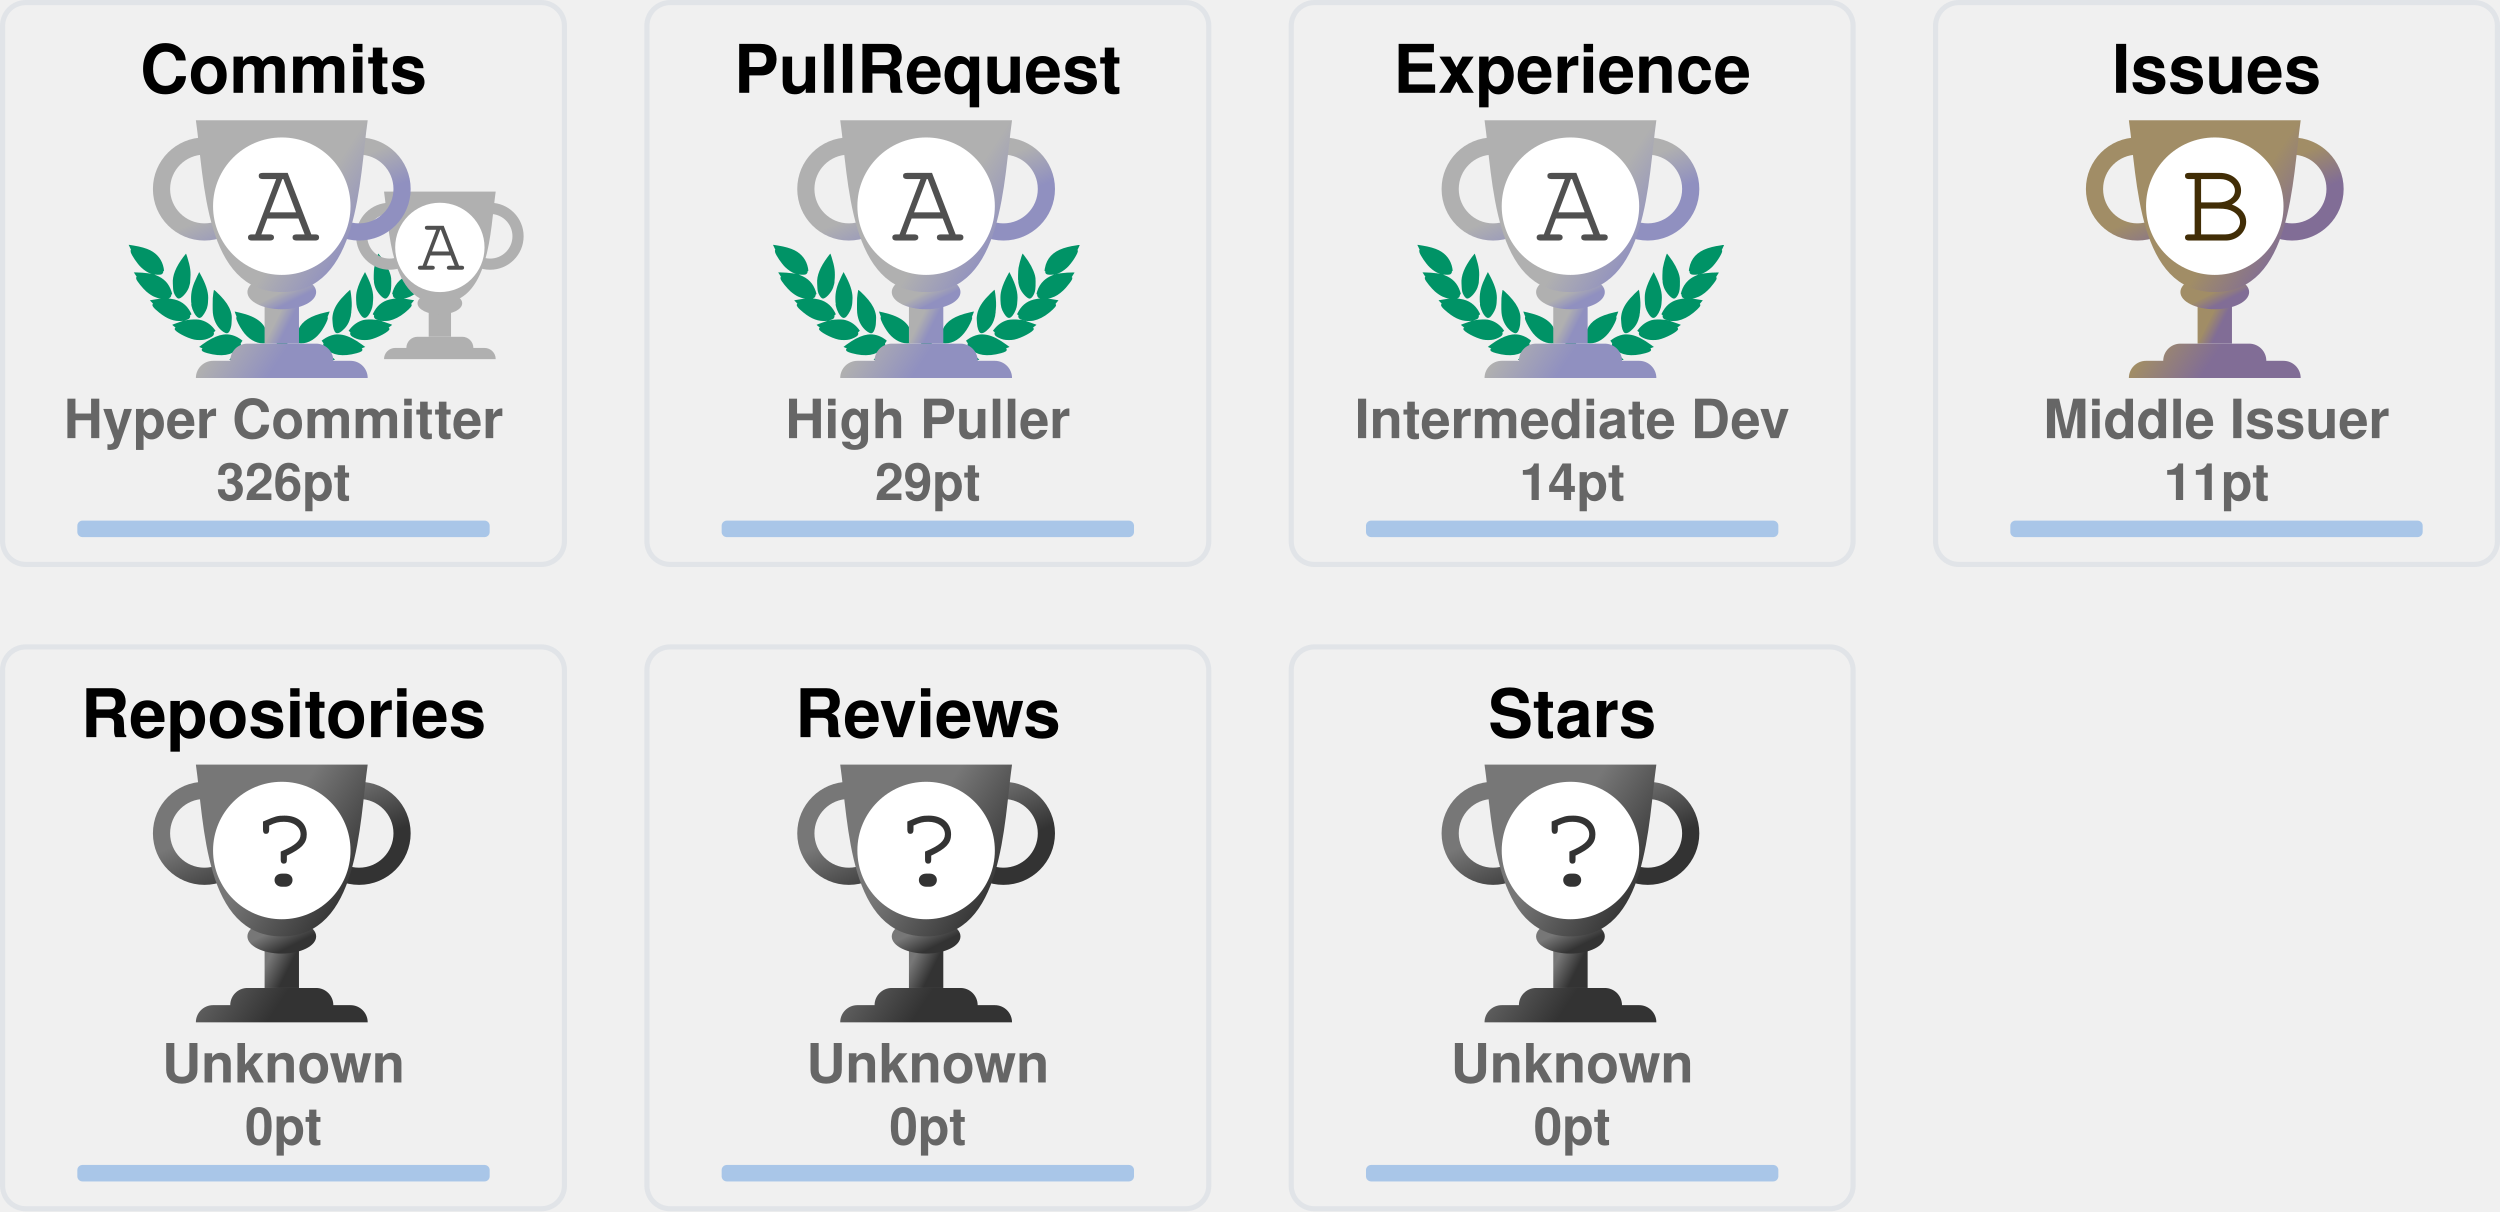
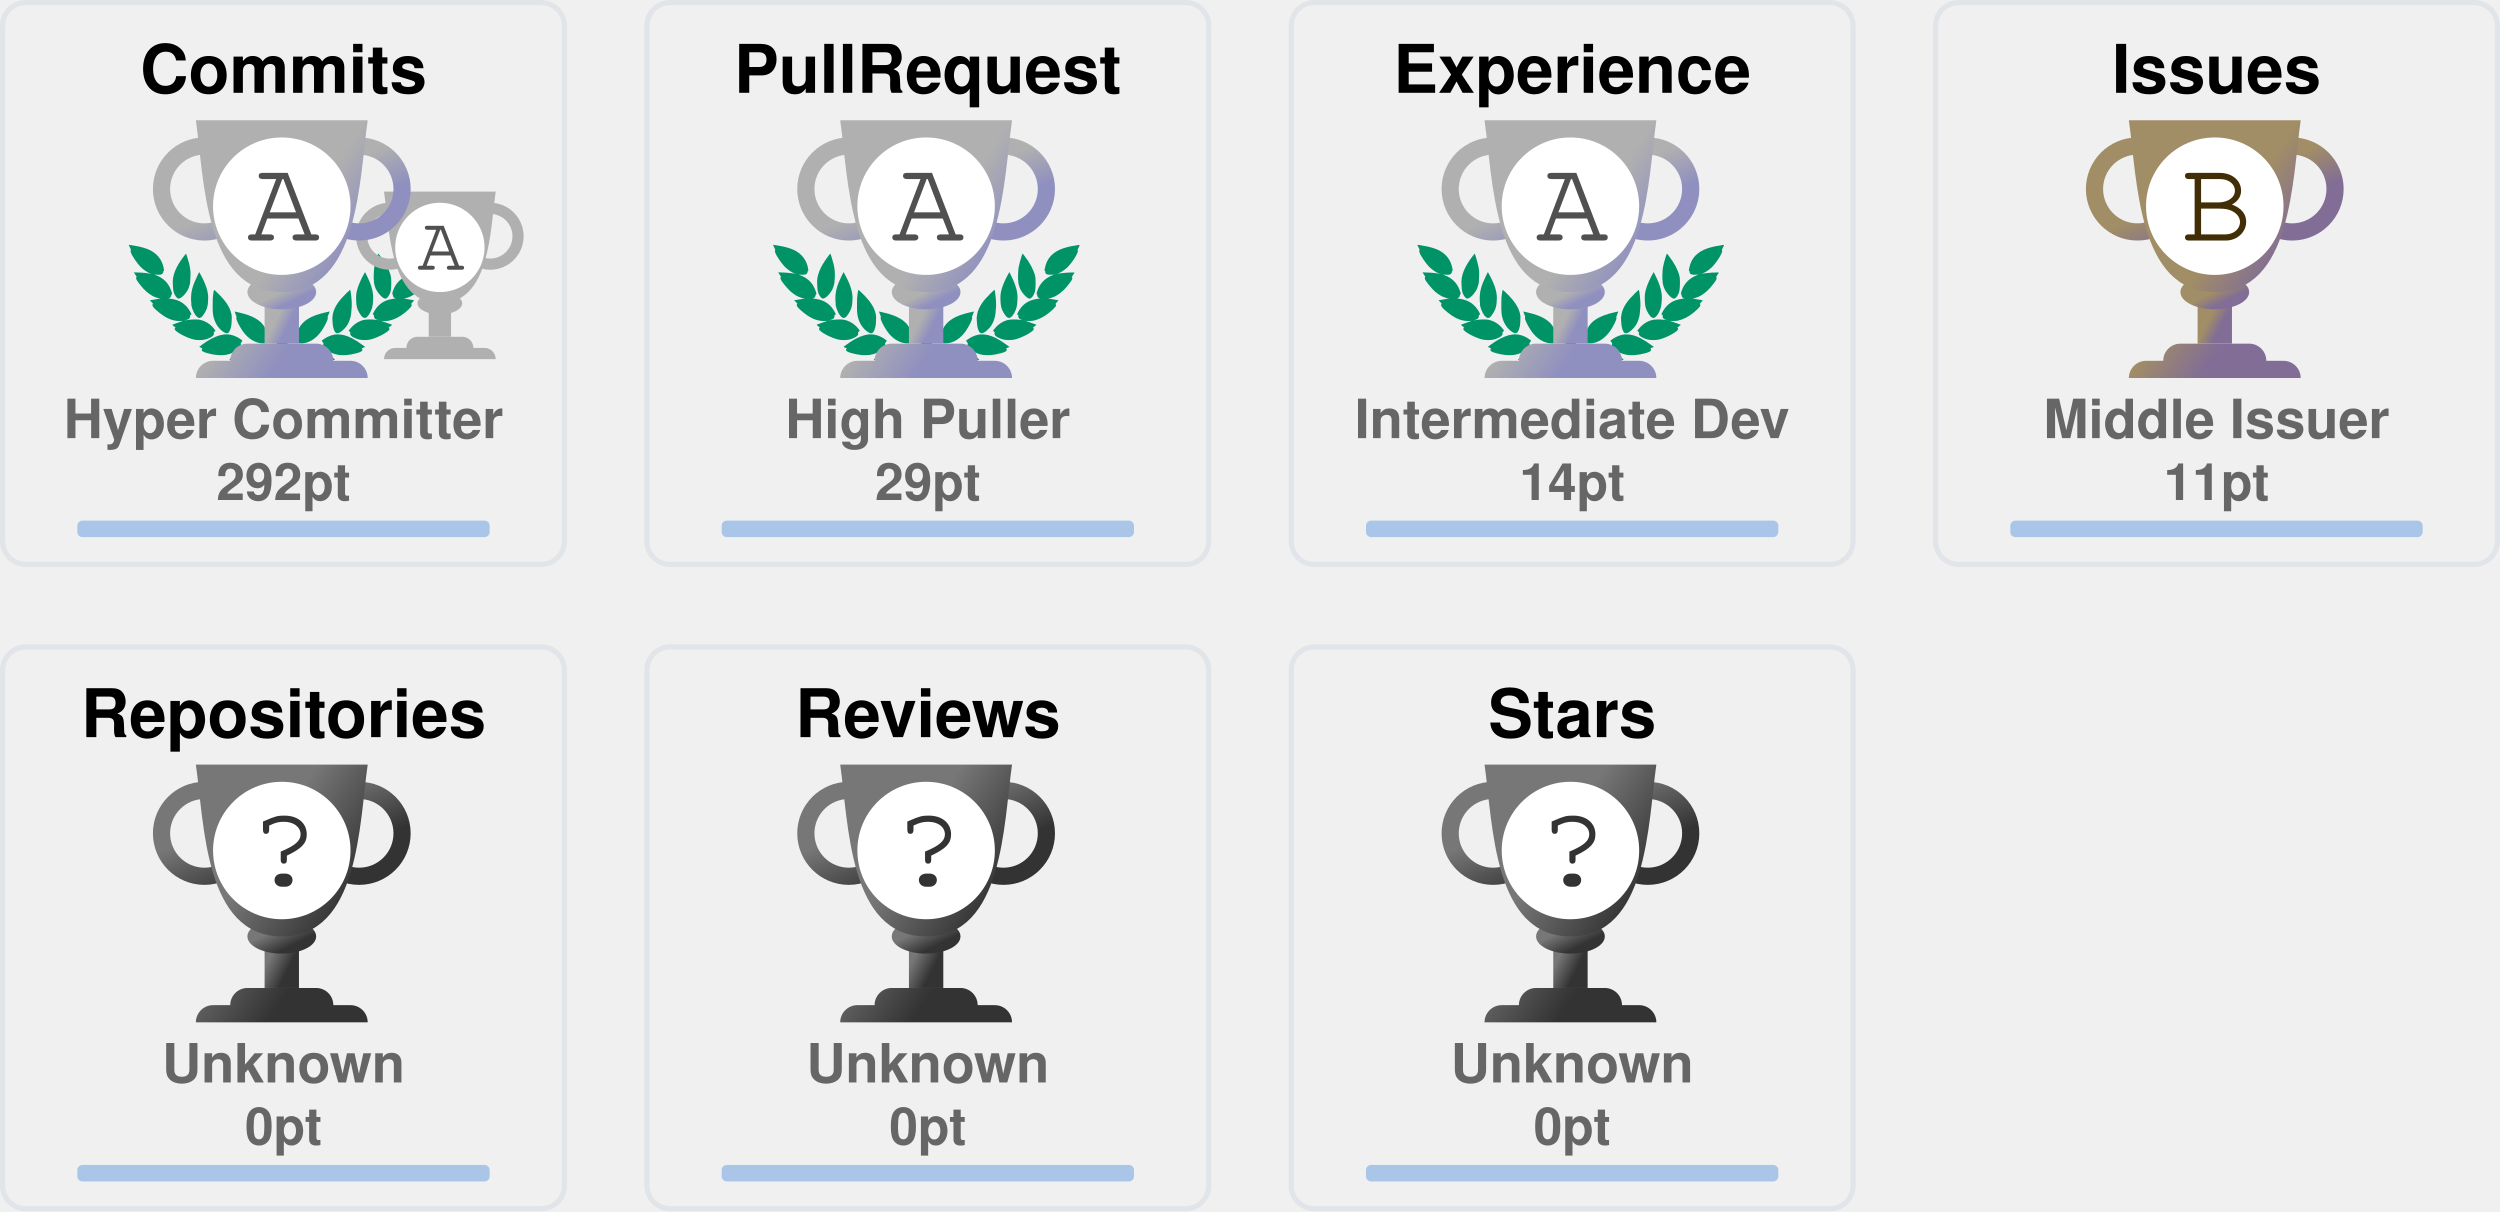
<svg xmlns="http://www.w3.org/2000/svg" width="485" height="235" viewBox="0 0 485 235" fill="none">
  <svg x="0" y="0" width="110" height="110" viewBox="0 0 110 110" fill="none">
    <rect x="0.5" y="0.5" rx="4.5" width="109" height="109" stroke="#e1e4e8" fill="#FFF" stroke-opacity="1" fill-opacity="0" />
    <svg width="90pt" height="90pt" viewBox="0 0 100 100" preserveAspectRatio="xMidYMid meet">
      <g transform="translate(20,60) scale(0.004,-0.004)" fill="#009366" stroke="none">
        <path d="M200 5103 c0 -2 18 -40 41 -84 47 -95 62 -132 50 -125 -15 10 -18 -39 -6 -87 31 -121 265 -468 412 -608 124 -119 281 -222 383 -251 36 -10 49 -16 30 -13 -19 3 -78 12 -130 20 -117 17 -353 35 -477 35 l-93 0 53 -82 c72 -112 72 -112 59 -104 -18 11 -26 -41 -13 -84 25 -84 261 -376 404 -502 95 -83 222 -168 304 -205 98 -43 194 -73 242 -74 l46 -1 -45 -8 c-25 -5 -124 -21 -220 -36 -96 -15 -177 -29 -180 -31 -2 -2 0 -7 5 -11 27 -19 138 -144 123 -139 -18 6 -28 -10 -28 -47 0 -38 53 -108 141 -187 349 -313 631 -450 939 -453 63 0 131 2 150 7 19 4 -35 -17 -120 -46 -236 -82 -310 -110 -310 -117 0 -3 29 -28 65 -54 55 -40 102 -84 67 -62 -13 8 -32 -24 -32 -54 0 -99 486 -361 790 -426 125 -27 327 -25 444 4 113 28 261 98 309 145 39 40 56 92 38 124 -8 17 -4 24 29 49 22 16 40 32 40 36 0 4 -26 40 -58 80 -162 203 -368 328 -608 369 -89 15 -368 6 -474 -15 -131 -26 -147 -26 -59 -3 51 13 102 34 122 50 38 29 61 84 51 123 -5 18 1 26 25 39 17 8 31 19 31 23 0 4 -16 38 -35 75 -163 317 -424 501 -781 548 -113 15 -127 19 -91 30 51 14 84 58 89 118 1 20 9 33 20 37 23 7 23 6 -12 114 -108 329 -305 534 -640 662 -41 15 -59 25 -40 21 19 -5 82 -8 140 -8 81 0 113 4 142 18 39 20 73 76 65 107 -3 12 2 20 14 23 23 6 23 21 4 124 -61 320 -249 568 -544 718 -157 79 -394 147 -666 190 -88 13 -170 26 -182 29 -13 2 -23 2 -23 -1z" />
        <path d="M12550 5099 c-232 -36 -334 -55 -445 -84 -484 -122 -761 -346 -880 -712 -26 -79 -57 -242 -48 -255 2 -5 14 -8 26 -9 12 0 16 -3 10 -6 -17 -6 -16 -38 2 -72 25 -49 75 -66 200 -66 61 0 124 4 140 8 17 5 -13 -9 -66 -31 -136 -55 -250 -126 -341 -211 -128 -120 -217 -263 -272 -439 -32 -101 -32 -110 -3 -122 12 -5 17 -9 11 -9 -8 -1 -9 -12 -5 -34 15 -66 41 -95 94 -107 31 -7 31 -7 7 -12 -14 -3 -72 -13 -130 -22 -322 -51 -553 -206 -714 -479 -25 -42 -52 -92 -60 -111 -14 -33 -14 -33 23 -54 20 -12 31 -22 26 -22 -15 0 -17 -39 -4 -78 14 -42 76 -88 130 -97 22 -4 39 -9 36 -11 -2 -2 -55 3 -118 12 -154 22 -395 15 -494 -13 -216 -62 -391 -184 -545 -380 l-41 -52 40 -32 c34 -27 39 -35 30 -51 -17 -33 -1 -85 38 -125 48 -47 196 -117 309 -145 117 -29 319 -31 444 -4 300 64 790 328 790 425 0 29 -18 63 -31 56 -5 -4 -9 -4 -9 -2 0 3 34 29 75 59 41 29 75 56 75 59 0 3 -21 13 -47 22 -349 120 -422 146 -388 140 59 -12 241 -8 310 6 208 43 437 158 636 322 241 199 314 293 265 342 -13 12 -6 24 51 86 36 40 64 73 62 75 -4 2 -107 20 -359 60 -70 12 -77 14 -39 15 48 1 144 31 241 74 139 62 318 202 451 352 104 117 225 279 249 333 21 47 21 99 0 94 -16 -3 -10 9 58 116 l50 77 -72 3 c-91 4 -362 -14 -488 -33 -179 -26 -179 -26 -116 -9 93 26 244 120 365 230 193 174 467 605 443 696 -2 10 -8 15 -13 12 -12 -7 3 30 51 126 23 45 40 85 38 89 -2 4 -23 4 -48 0z m-933 -1185 c-3 -3 -12 -4 -19 -1 -8 3 -5 6 6 6 11 1 17 -2 13 -5z m-1290 -1860 c-3 -3 -12 -4 -19 -1 -8 3 -5 6 6 6 11 1 17 -2 13 -5z m40 -10 c-3 -3 -12 -4 -19 -1 -8 3 -5 6 6 6 11 1 17 -2 13 -5z" />
        <path d="M10242 4632 c-46 -140 -92 -319 -118 -457 -18 -94 -28 -519 -12 -509 4 3 5 -8 2 -25 -8 -40 21 -179 58 -274 75 -195 297 -437 400 -437 57 0 124 70 177 185 53 112 67 224 65 510 -1 120 -5 166 -23 233 -66 252 -206 515 -423 795 -39 51 -74 95 -77 99 -4 4 -26 -50 -49 -120z" />
        <path d="M2407 4612 c-305 -408 -443 -757 -422 -1067 3 -55 8 -140 10 -190 5 -113 30 -204 83 -293 44 -74 88 -118 128 -128 102 -26 339 218 422 433 34 87 67 235 58 258 -3 9 -1 39 5 68 5 28 10 117 10 197 1 155 -15 284 -57 455 -33 137 -117 405 -126 405 -5 0 -55 -62 -111 -138z" />
        <path d="M2970 3839 c-189 -385 -254 -632 -248 -941 2 -86 6 -151 10 -145 5 7 5 -2 2 -19 -19 -98 77 -354 181 -487 76 -96 141 -120 210 -77 70 43 195 240 239 375 20 63 46 197 40 207 -3 4 0 54 6 111 26 257 -51 553 -240 922 -42 83 -87 165 -98 184 l-21 35 -81 -165z" />
        <path d="M9711 3929 c-124 -219 -230 -466 -276 -642 -39 -151 -47 -234 -41 -426 7 -237 39 -357 136 -517 136 -225 233 -251 355 -97 94 121 171 313 181 453 2 36 8 111 13 167 26 288 -56 600 -266 1017 l-60 120 -42 -75z" />
        <path d="M3645 3278 c-2 -7 -14 -78 -27 -158 -19 -123 -22 -188 -23 -430 -2 -309 7 -401 50 -555 66 -232 204 -430 388 -552 120 -80 189 -70 245 34 36 69 74 205 78 283 1 30 5 109 9 175 9 135 -1 213 -41 339 -66 208 -198 406 -429 645 -147 152 -244 237 -250 219z" />
        <path d="M8994 3143 c-289 -284 -435 -492 -514 -732 -32 -100 -55 -261 -45 -330 3 -25 8 -91 10 -146 7 -168 66 -347 129 -387 77 -48 196 11 347 170 94 98 156 199 205 331 37 99 67 234 59 262 -4 11 -2 19 5 19 8 0 10 8 7 21 -3 11 1 77 10 147 10 89 13 172 9 277 -7 191 -48 515 -65 515 -3 0 -74 -66 -157 -147z" />
        <path d="M4501 2358 c52 -129 69 -179 59 -173 -6 4 -10 -12 -10 -42 0 -78 115 -313 252 -514 215 -317 529 -509 832 -509 124 0 166 27 180 112 1 11 8 23 15 27 10 7 11 27 2 98 -66 545 -401 836 -1164 1012 -97 23 -179 41 -182 41 -3 0 5 -24 16 -52z" />
        <path d="M8159 2375 c-609 -138 -940 -344 -1096 -683 -59 -127 -110 -377 -88 -429 5 -10 10 -29 12 -42 13 -75 59 -101 179 -101 316 0 625 196 854 543 110 165 222 395 228 465 3 40 2 53 -7 48 -11 -7 -3 15 53 153 28 68 31 81 19 80 -5 0 -74 -16 -154 -34z" />
        <path d="M4032 1479 c-193 -25 -435 -124 -667 -274 -108 -69 -314 -218 -315 -226 0 -4 28 -16 63 -29 66 -24 92 -40 65 -40 -10 0 -19 -12 -23 -30 -14 -65 45 -105 226 -154 572 -155 982 -93 1270 194 75 74 101 131 81 174 -9 21 -6 31 29 77 21 29 39 55 39 58 0 3 -25 24 -55 46 -229 167 -469 236 -713 204z" />
        <path d="M8513 1476 c-155 -30 -317 -101 -446 -196 l-67 -50 40 -54 c37 -49 40 -56 29 -80 -21 -46 4 -101 80 -176 288 -287 698 -349 1270 -194 180 49 240 89 226 153 -3 16 -14 31 -23 33 -9 2 18 18 61 35 l79 30 -126 92 c-304 223 -550 347 -780 395 -113 23 -257 28 -343 12z" />
        <path d="M6324 1249 c-48 -14 -120 -83 -139 -134 -13 -34 -16 -60 -11 -112 4 -37 6 -84 6 -103 -2 -95 62 -193 145 -220 138 -46 285 52 292 195 1 28 8 71 14 97 10 37 10 60 0 101 -31 139 -167 217 -307 176z" />
        <path d="M5255 1054 c-276 -46 -587 -227 -935 -541 l-54 -50 74 -23 c41 -13 67 -25 58 -27 -23 -6 -34 -48 -20 -78 16 -35 75 -61 188 -84 568 -115 968 -37 1250 243 69 69 110 130 114 171 5 42 0 66 -12 59 -12 -8 -12 -7 39 73 18 29 33 56 33 62 0 15 -49 46 -147 95 -207 104 -386 135 -588 100z" />
        <path d="M7249 1054 c-42 -7 -109 -25 -150 -40 -76 -27 -226 -101 -267 -133 l-24 -18 41 -66 c22 -37 36 -67 31 -67 -18 0 -11 -80 11 -121 11 -22 53 -73 92 -113 279 -282 682 -361 1251 -245 113 23 172 49 188 84 14 30 3 72 -20 77 -9 3 18 15 61 29 l78 24 -93 81 c-362 313 -622 460 -902 509 -106 18 -194 18 -297 -1z" />
      </g>
    </svg>
    <svg x="68" y="35" width="65" height="65" viewBox="0 0 30 30" fill="#B0B0B0">
      <path d="M7 10h2v4H7v-4z" />
      <path d="M10 11c0 .552-.895 1-2 1s-2-.448-2-1 .895-1 2-1 2 .448 2 1z" />
      <path fill-rule="evenodd" d="M12.5 3a2 2 0 1 0 0 4 2 2 0 0 0 0-4zm-3 2a3 3 0 1 1 6 0 3 3 0 0 1-6 0zm-6-2a2 2 0 1 0 0 4 2 2 0 0 0 0-4zm-3 2a3 3 0 1 1 6 0 3 3 0 0 1-6 0z" />
      <path d="M3 1h10c-.495 3.467-.5 10-5 10S3.495 4.467 3 1zm0 15a1 1 0 0 1 1-1h8a1 1 0 0 1 1 1H3zm2-1a1 1 0 0 1 1-1h4a1 1 0 0 1 1 1H5z" />
      <circle cx="8" cy="6" r="4" fill="#FFF" />
      <text x="6" y="8" font-family="Courier, Monospace" font-size="7" fill="#505050">A</text>
    </svg>
    <defs>
      <linearGradient id="AA" gradientTransform="rotate(45)">
        <stop offset="0%" stop-color="#B0B0B0" />
        <stop offset="70%" stop-color="#B0B0B0" />
        <stop offset="100%" stop-color="#9090C0" />
      </linearGradient>
    </defs>
    <svg x="28" y="20" width="100" height="100" viewBox="0 0 30 30" fill="url(#AA)">
      <path d="M7 10h2v4H7v-4z" />
      <path d="M10 11c0 .552-.895 1-2 1s-2-.448-2-1 .895-1 2-1 2 .448 2 1z" />
      <path fill-rule="evenodd" d="M12.5 3a2 2 0 1 0 0 4 2 2 0 0 0 0-4zm-3 2a3 3 0 1 1 6 0 3 3 0 0 1-6 0zm-6-2a2 2 0 1 0 0 4 2 2 0 0 0 0-4zm-3 2a3 3 0 1 1 6 0 3 3 0 0 1-6 0z" />
      <path d="M3 1h10c-.495 3.467-.5 10-5 10S3.495 4.467 3 1zm0 15a1 1 0 0 1 1-1h8a1 1 0 0 1 1 1H3zm2-1a1 1 0 0 1 1-1h4a1 1 0 0 1 1 1H5z" />
      <circle cx="8" cy="6" r="4" fill="#FFF" />
      <text x="6" y="8" font-family="Courier, Monospace" font-size="7" fill="#505050">A</text>
    </svg>
    <text x="50%" y="18" text-anchor="middle" font-family="Segoe UI,Helvetica,Arial,sans-serif,Apple Color Emoji,Segoe UI Emoji" font-weight="bold" font-size="13" fill="#000">Commits</text>
    <text x="50%" y="85" text-anchor="middle" font-family="Segoe UI,Helvetica,Arial,sans-serif,Apple Color Emoji,Segoe UI Emoji" font-weight="bold" font-size="10.5" fill="#666">Hyper Committer</text>
-     <text x="50%" y="97" text-anchor="middle" font-family="Segoe UI,Helvetica,Arial,sans-serif,Apple Color Emoji,Segoe UI Emoji" font-weight="bold" font-size="10" fill="#666">326pt</text>
+     <text x="50%" y="97" text-anchor="middle" font-family="Segoe UI,Helvetica,Arial,sans-serif,Apple Color Emoji,Segoe UI Emoji" font-weight="bold" font-size="10" fill="#666">292pt</text>
    <style>
    @keyframes CommitsRankAnimation {
      from {
        width: 0px;
      }
      to {
-         width: 33.60px;
+         width: 24.53px;
      }
    }
    #Commits-rank-progress{
      animation: CommitsRankAnimation 1s forwards ease-in-out;
    }
    </style>
    <rect x="15" y="101" rx="1" width="80" height="3.2" opacity="0.3" fill="#0366d6" />
    <rect id="Commits-rank-progress" x="15" y="101" rx="1" height="3.2" fill="#0366d6" />
  </svg>
  <svg x="125" y="0" width="110" height="110" viewBox="0 0 110 110" fill="none">
    <rect x="0.5" y="0.5" rx="4.5" width="109" height="109" stroke="#e1e4e8" fill="#FFF" stroke-opacity="1" fill-opacity="0" />
    <svg width="90pt" height="90pt" viewBox="0 0 100 100" preserveAspectRatio="xMidYMid meet">
      <g transform="translate(20,60) scale(0.004,-0.004)" fill="#009366" stroke="none">
        <path d="M200 5103 c0 -2 18 -40 41 -84 47 -95 62 -132 50 -125 -15 10 -18 -39 -6 -87 31 -121 265 -468 412 -608 124 -119 281 -222 383 -251 36 -10 49 -16 30 -13 -19 3 -78 12 -130 20 -117 17 -353 35 -477 35 l-93 0 53 -82 c72 -112 72 -112 59 -104 -18 11 -26 -41 -13 -84 25 -84 261 -376 404 -502 95 -83 222 -168 304 -205 98 -43 194 -73 242 -74 l46 -1 -45 -8 c-25 -5 -124 -21 -220 -36 -96 -15 -177 -29 -180 -31 -2 -2 0 -7 5 -11 27 -19 138 -144 123 -139 -18 6 -28 -10 -28 -47 0 -38 53 -108 141 -187 349 -313 631 -450 939 -453 63 0 131 2 150 7 19 4 -35 -17 -120 -46 -236 -82 -310 -110 -310 -117 0 -3 29 -28 65 -54 55 -40 102 -84 67 -62 -13 8 -32 -24 -32 -54 0 -99 486 -361 790 -426 125 -27 327 -25 444 4 113 28 261 98 309 145 39 40 56 92 38 124 -8 17 -4 24 29 49 22 16 40 32 40 36 0 4 -26 40 -58 80 -162 203 -368 328 -608 369 -89 15 -368 6 -474 -15 -131 -26 -147 -26 -59 -3 51 13 102 34 122 50 38 29 61 84 51 123 -5 18 1 26 25 39 17 8 31 19 31 23 0 4 -16 38 -35 75 -163 317 -424 501 -781 548 -113 15 -127 19 -91 30 51 14 84 58 89 118 1 20 9 33 20 37 23 7 23 6 -12 114 -108 329 -305 534 -640 662 -41 15 -59 25 -40 21 19 -5 82 -8 140 -8 81 0 113 4 142 18 39 20 73 76 65 107 -3 12 2 20 14 23 23 6 23 21 4 124 -61 320 -249 568 -544 718 -157 79 -394 147 -666 190 -88 13 -170 26 -182 29 -13 2 -23 2 -23 -1z" />
        <path d="M12550 5099 c-232 -36 -334 -55 -445 -84 -484 -122 -761 -346 -880 -712 -26 -79 -57 -242 -48 -255 2 -5 14 -8 26 -9 12 0 16 -3 10 -6 -17 -6 -16 -38 2 -72 25 -49 75 -66 200 -66 61 0 124 4 140 8 17 5 -13 -9 -66 -31 -136 -55 -250 -126 -341 -211 -128 -120 -217 -263 -272 -439 -32 -101 -32 -110 -3 -122 12 -5 17 -9 11 -9 -8 -1 -9 -12 -5 -34 15 -66 41 -95 94 -107 31 -7 31 -7 7 -12 -14 -3 -72 -13 -130 -22 -322 -51 -553 -206 -714 -479 -25 -42 -52 -92 -60 -111 -14 -33 -14 -33 23 -54 20 -12 31 -22 26 -22 -15 0 -17 -39 -4 -78 14 -42 76 -88 130 -97 22 -4 39 -9 36 -11 -2 -2 -55 3 -118 12 -154 22 -395 15 -494 -13 -216 -62 -391 -184 -545 -380 l-41 -52 40 -32 c34 -27 39 -35 30 -51 -17 -33 -1 -85 38 -125 48 -47 196 -117 309 -145 117 -29 319 -31 444 -4 300 64 790 328 790 425 0 29 -18 63 -31 56 -5 -4 -9 -4 -9 -2 0 3 34 29 75 59 41 29 75 56 75 59 0 3 -21 13 -47 22 -349 120 -422 146 -388 140 59 -12 241 -8 310 6 208 43 437 158 636 322 241 199 314 293 265 342 -13 12 -6 24 51 86 36 40 64 73 62 75 -4 2 -107 20 -359 60 -70 12 -77 14 -39 15 48 1 144 31 241 74 139 62 318 202 451 352 104 117 225 279 249 333 21 47 21 99 0 94 -16 -3 -10 9 58 116 l50 77 -72 3 c-91 4 -362 -14 -488 -33 -179 -26 -179 -26 -116 -9 93 26 244 120 365 230 193 174 467 605 443 696 -2 10 -8 15 -13 12 -12 -7 3 30 51 126 23 45 40 85 38 89 -2 4 -23 4 -48 0z m-933 -1185 c-3 -3 -12 -4 -19 -1 -8 3 -5 6 6 6 11 1 17 -2 13 -5z m-1290 -1860 c-3 -3 -12 -4 -19 -1 -8 3 -5 6 6 6 11 1 17 -2 13 -5z m40 -10 c-3 -3 -12 -4 -19 -1 -8 3 -5 6 6 6 11 1 17 -2 13 -5z" />
        <path d="M10242 4632 c-46 -140 -92 -319 -118 -457 -18 -94 -28 -519 -12 -509 4 3 5 -8 2 -25 -8 -40 21 -179 58 -274 75 -195 297 -437 400 -437 57 0 124 70 177 185 53 112 67 224 65 510 -1 120 -5 166 -23 233 -66 252 -206 515 -423 795 -39 51 -74 95 -77 99 -4 4 -26 -50 -49 -120z" />
        <path d="M2407 4612 c-305 -408 -443 -757 -422 -1067 3 -55 8 -140 10 -190 5 -113 30 -204 83 -293 44 -74 88 -118 128 -128 102 -26 339 218 422 433 34 87 67 235 58 258 -3 9 -1 39 5 68 5 28 10 117 10 197 1 155 -15 284 -57 455 -33 137 -117 405 -126 405 -5 0 -55 -62 -111 -138z" />
        <path d="M2970 3839 c-189 -385 -254 -632 -248 -941 2 -86 6 -151 10 -145 5 7 5 -2 2 -19 -19 -98 77 -354 181 -487 76 -96 141 -120 210 -77 70 43 195 240 239 375 20 63 46 197 40 207 -3 4 0 54 6 111 26 257 -51 553 -240 922 -42 83 -87 165 -98 184 l-21 35 -81 -165z" />
        <path d="M9711 3929 c-124 -219 -230 -466 -276 -642 -39 -151 -47 -234 -41 -426 7 -237 39 -357 136 -517 136 -225 233 -251 355 -97 94 121 171 313 181 453 2 36 8 111 13 167 26 288 -56 600 -266 1017 l-60 120 -42 -75z" />
        <path d="M3645 3278 c-2 -7 -14 -78 -27 -158 -19 -123 -22 -188 -23 -430 -2 -309 7 -401 50 -555 66 -232 204 -430 388 -552 120 -80 189 -70 245 34 36 69 74 205 78 283 1 30 5 109 9 175 9 135 -1 213 -41 339 -66 208 -198 406 -429 645 -147 152 -244 237 -250 219z" />
        <path d="M8994 3143 c-289 -284 -435 -492 -514 -732 -32 -100 -55 -261 -45 -330 3 -25 8 -91 10 -146 7 -168 66 -347 129 -387 77 -48 196 11 347 170 94 98 156 199 205 331 37 99 67 234 59 262 -4 11 -2 19 5 19 8 0 10 8 7 21 -3 11 1 77 10 147 10 89 13 172 9 277 -7 191 -48 515 -65 515 -3 0 -74 -66 -157 -147z" />
        <path d="M4501 2358 c52 -129 69 -179 59 -173 -6 4 -10 -12 -10 -42 0 -78 115 -313 252 -514 215 -317 529 -509 832 -509 124 0 166 27 180 112 1 11 8 23 15 27 10 7 11 27 2 98 -66 545 -401 836 -1164 1012 -97 23 -179 41 -182 41 -3 0 5 -24 16 -52z" />
        <path d="M8159 2375 c-609 -138 -940 -344 -1096 -683 -59 -127 -110 -377 -88 -429 5 -10 10 -29 12 -42 13 -75 59 -101 179 -101 316 0 625 196 854 543 110 165 222 395 228 465 3 40 2 53 -7 48 -11 -7 -3 15 53 153 28 68 31 81 19 80 -5 0 -74 -16 -154 -34z" />
        <path d="M4032 1479 c-193 -25 -435 -124 -667 -274 -108 -69 -314 -218 -315 -226 0 -4 28 -16 63 -29 66 -24 92 -40 65 -40 -10 0 -19 -12 -23 -30 -14 -65 45 -105 226 -154 572 -155 982 -93 1270 194 75 74 101 131 81 174 -9 21 -6 31 29 77 21 29 39 55 39 58 0 3 -25 24 -55 46 -229 167 -469 236 -713 204z" />
        <path d="M8513 1476 c-155 -30 -317 -101 -446 -196 l-67 -50 40 -54 c37 -49 40 -56 29 -80 -21 -46 4 -101 80 -176 288 -287 698 -349 1270 -194 180 49 240 89 226 153 -3 16 -14 31 -23 33 -9 2 18 18 61 35 l79 30 -126 92 c-304 223 -550 347 -780 395 -113 23 -257 28 -343 12z" />
        <path d="M6324 1249 c-48 -14 -120 -83 -139 -134 -13 -34 -16 -60 -11 -112 4 -37 6 -84 6 -103 -2 -95 62 -193 145 -220 138 -46 285 52 292 195 1 28 8 71 14 97 10 37 10 60 0 101 -31 139 -167 217 -307 176z" />
        <path d="M5255 1054 c-276 -46 -587 -227 -935 -541 l-54 -50 74 -23 c41 -13 67 -25 58 -27 -23 -6 -34 -48 -20 -78 16 -35 75 -61 188 -84 568 -115 968 -37 1250 243 69 69 110 130 114 171 5 42 0 66 -12 59 -12 -8 -12 -7 39 73 18 29 33 56 33 62 0 15 -49 46 -147 95 -207 104 -386 135 -588 100z" />
        <path d="M7249 1054 c-42 -7 -109 -25 -150 -40 -76 -27 -226 -101 -267 -133 l-24 -18 41 -66 c22 -37 36 -67 31 -67 -18 0 -11 -80 11 -121 11 -22 53 -73 92 -113 279 -282 682 -361 1251 -245 113 23 172 49 188 84 14 30 3 72 -20 77 -9 3 18 15 61 29 l78 24 -93 81 c-362 313 -622 460 -902 509 -106 18 -194 18 -297 -1z" />
      </g>
    </svg>
    <defs>
      <linearGradient id="A" gradientTransform="rotate(45)">
        <stop offset="0%" stop-color="#B0B0B0" />
        <stop offset="70%" stop-color="#B0B0B0" />
        <stop offset="100%" stop-color="#9090C0" />
      </linearGradient>
    </defs>
    <svg x="28" y="20" width="100" height="100" viewBox="0 0 30 30" fill="url(#A)">
      <path d="M7 10h2v4H7v-4z" />
      <path d="M10 11c0 .552-.895 1-2 1s-2-.448-2-1 .895-1 2-1 2 .448 2 1z" />
      <path fill-rule="evenodd" d="M12.5 3a2 2 0 1 0 0 4 2 2 0 0 0 0-4zm-3 2a3 3 0 1 1 6 0 3 3 0 0 1-6 0zm-6-2a2 2 0 1 0 0 4 2 2 0 0 0 0-4zm-3 2a3 3 0 1 1 6 0 3 3 0 0 1-6 0z" />
      <path d="M3 1h10c-.495 3.467-.5 10-5 10S3.495 4.467 3 1zm0 15a1 1 0 0 1 1-1h8a1 1 0 0 1 1 1H3zm2-1a1 1 0 0 1 1-1h4a1 1 0 0 1 1 1H5z" />
      <circle cx="8" cy="6" r="4" fill="#FFF" />
      <text x="6" y="8" font-family="Courier, Monospace" font-size="7" fill="#505050">A</text>
    </svg>
    <text x="50%" y="18" text-anchor="middle" font-family="Segoe UI,Helvetica,Arial,sans-serif,Apple Color Emoji,Segoe UI Emoji" font-weight="bold" font-size="13" fill="#000">PullRequest</text>
    <text x="50%" y="85" text-anchor="middle" font-family="Segoe UI,Helvetica,Arial,sans-serif,Apple Color Emoji,Segoe UI Emoji" font-weight="bold" font-size="10.5" fill="#666">High Puller</text>
    <text x="50%" y="97" text-anchor="middle" font-family="Segoe UI,Helvetica,Arial,sans-serif,Apple Color Emoji,Segoe UI Emoji" font-weight="bold" font-size="10" fill="#666">29pt</text>
    <style>
    @keyframes PullRequestRankAnimation {
      from {
        width: 0px;
      }
      to {
        width: 24.00px;
      }
    }
    #PullRequest-rank-progress{
      animation: PullRequestRankAnimation 1s forwards ease-in-out;
    }
    </style>
    <rect x="15" y="101" rx="1" width="80" height="3.2" opacity="0.3" fill="#0366d6" />
    <rect id="PullRequest-rank-progress" x="15" y="101" rx="1" height="3.2" fill="#0366d6" />
  </svg>
  <svg x="250" y="0" width="110" height="110" viewBox="0 0 110 110" fill="none">
    <rect x="0.5" y="0.5" rx="4.5" width="109" height="109" stroke="#e1e4e8" fill="#FFF" stroke-opacity="1" fill-opacity="0" />
    <svg width="90pt" height="90pt" viewBox="0 0 100 100" preserveAspectRatio="xMidYMid meet">
      <g transform="translate(20,60) scale(0.004,-0.004)" fill="#009366" stroke="none">
        <path d="M200 5103 c0 -2 18 -40 41 -84 47 -95 62 -132 50 -125 -15 10 -18 -39 -6 -87 31 -121 265 -468 412 -608 124 -119 281 -222 383 -251 36 -10 49 -16 30 -13 -19 3 -78 12 -130 20 -117 17 -353 35 -477 35 l-93 0 53 -82 c72 -112 72 -112 59 -104 -18 11 -26 -41 -13 -84 25 -84 261 -376 404 -502 95 -83 222 -168 304 -205 98 -43 194 -73 242 -74 l46 -1 -45 -8 c-25 -5 -124 -21 -220 -36 -96 -15 -177 -29 -180 -31 -2 -2 0 -7 5 -11 27 -19 138 -144 123 -139 -18 6 -28 -10 -28 -47 0 -38 53 -108 141 -187 349 -313 631 -450 939 -453 63 0 131 2 150 7 19 4 -35 -17 -120 -46 -236 -82 -310 -110 -310 -117 0 -3 29 -28 65 -54 55 -40 102 -84 67 -62 -13 8 -32 -24 -32 -54 0 -99 486 -361 790 -426 125 -27 327 -25 444 4 113 28 261 98 309 145 39 40 56 92 38 124 -8 17 -4 24 29 49 22 16 40 32 40 36 0 4 -26 40 -58 80 -162 203 -368 328 -608 369 -89 15 -368 6 -474 -15 -131 -26 -147 -26 -59 -3 51 13 102 34 122 50 38 29 61 84 51 123 -5 18 1 26 25 39 17 8 31 19 31 23 0 4 -16 38 -35 75 -163 317 -424 501 -781 548 -113 15 -127 19 -91 30 51 14 84 58 89 118 1 20 9 33 20 37 23 7 23 6 -12 114 -108 329 -305 534 -640 662 -41 15 -59 25 -40 21 19 -5 82 -8 140 -8 81 0 113 4 142 18 39 20 73 76 65 107 -3 12 2 20 14 23 23 6 23 21 4 124 -61 320 -249 568 -544 718 -157 79 -394 147 -666 190 -88 13 -170 26 -182 29 -13 2 -23 2 -23 -1z" />
        <path d="M12550 5099 c-232 -36 -334 -55 -445 -84 -484 -122 -761 -346 -880 -712 -26 -79 -57 -242 -48 -255 2 -5 14 -8 26 -9 12 0 16 -3 10 -6 -17 -6 -16 -38 2 -72 25 -49 75 -66 200 -66 61 0 124 4 140 8 17 5 -13 -9 -66 -31 -136 -55 -250 -126 -341 -211 -128 -120 -217 -263 -272 -439 -32 -101 -32 -110 -3 -122 12 -5 17 -9 11 -9 -8 -1 -9 -12 -5 -34 15 -66 41 -95 94 -107 31 -7 31 -7 7 -12 -14 -3 -72 -13 -130 -22 -322 -51 -553 -206 -714 -479 -25 -42 -52 -92 -60 -111 -14 -33 -14 -33 23 -54 20 -12 31 -22 26 -22 -15 0 -17 -39 -4 -78 14 -42 76 -88 130 -97 22 -4 39 -9 36 -11 -2 -2 -55 3 -118 12 -154 22 -395 15 -494 -13 -216 -62 -391 -184 -545 -380 l-41 -52 40 -32 c34 -27 39 -35 30 -51 -17 -33 -1 -85 38 -125 48 -47 196 -117 309 -145 117 -29 319 -31 444 -4 300 64 790 328 790 425 0 29 -18 63 -31 56 -5 -4 -9 -4 -9 -2 0 3 34 29 75 59 41 29 75 56 75 59 0 3 -21 13 -47 22 -349 120 -422 146 -388 140 59 -12 241 -8 310 6 208 43 437 158 636 322 241 199 314 293 265 342 -13 12 -6 24 51 86 36 40 64 73 62 75 -4 2 -107 20 -359 60 -70 12 -77 14 -39 15 48 1 144 31 241 74 139 62 318 202 451 352 104 117 225 279 249 333 21 47 21 99 0 94 -16 -3 -10 9 58 116 l50 77 -72 3 c-91 4 -362 -14 -488 -33 -179 -26 -179 -26 -116 -9 93 26 244 120 365 230 193 174 467 605 443 696 -2 10 -8 15 -13 12 -12 -7 3 30 51 126 23 45 40 85 38 89 -2 4 -23 4 -48 0z m-933 -1185 c-3 -3 -12 -4 -19 -1 -8 3 -5 6 6 6 11 1 17 -2 13 -5z m-1290 -1860 c-3 -3 -12 -4 -19 -1 -8 3 -5 6 6 6 11 1 17 -2 13 -5z m40 -10 c-3 -3 -12 -4 -19 -1 -8 3 -5 6 6 6 11 1 17 -2 13 -5z" />
        <path d="M10242 4632 c-46 -140 -92 -319 -118 -457 -18 -94 -28 -519 -12 -509 4 3 5 -8 2 -25 -8 -40 21 -179 58 -274 75 -195 297 -437 400 -437 57 0 124 70 177 185 53 112 67 224 65 510 -1 120 -5 166 -23 233 -66 252 -206 515 -423 795 -39 51 -74 95 -77 99 -4 4 -26 -50 -49 -120z" />
        <path d="M2407 4612 c-305 -408 -443 -757 -422 -1067 3 -55 8 -140 10 -190 5 -113 30 -204 83 -293 44 -74 88 -118 128 -128 102 -26 339 218 422 433 34 87 67 235 58 258 -3 9 -1 39 5 68 5 28 10 117 10 197 1 155 -15 284 -57 455 -33 137 -117 405 -126 405 -5 0 -55 -62 -111 -138z" />
        <path d="M2970 3839 c-189 -385 -254 -632 -248 -941 2 -86 6 -151 10 -145 5 7 5 -2 2 -19 -19 -98 77 -354 181 -487 76 -96 141 -120 210 -77 70 43 195 240 239 375 20 63 46 197 40 207 -3 4 0 54 6 111 26 257 -51 553 -240 922 -42 83 -87 165 -98 184 l-21 35 -81 -165z" />
        <path d="M9711 3929 c-124 -219 -230 -466 -276 -642 -39 -151 -47 -234 -41 -426 7 -237 39 -357 136 -517 136 -225 233 -251 355 -97 94 121 171 313 181 453 2 36 8 111 13 167 26 288 -56 600 -266 1017 l-60 120 -42 -75z" />
        <path d="M3645 3278 c-2 -7 -14 -78 -27 -158 -19 -123 -22 -188 -23 -430 -2 -309 7 -401 50 -555 66 -232 204 -430 388 -552 120 -80 189 -70 245 34 36 69 74 205 78 283 1 30 5 109 9 175 9 135 -1 213 -41 339 -66 208 -198 406 -429 645 -147 152 -244 237 -250 219z" />
        <path d="M8994 3143 c-289 -284 -435 -492 -514 -732 -32 -100 -55 -261 -45 -330 3 -25 8 -91 10 -146 7 -168 66 -347 129 -387 77 -48 196 11 347 170 94 98 156 199 205 331 37 99 67 234 59 262 -4 11 -2 19 5 19 8 0 10 8 7 21 -3 11 1 77 10 147 10 89 13 172 9 277 -7 191 -48 515 -65 515 -3 0 -74 -66 -157 -147z" />
        <path d="M4501 2358 c52 -129 69 -179 59 -173 -6 4 -10 -12 -10 -42 0 -78 115 -313 252 -514 215 -317 529 -509 832 -509 124 0 166 27 180 112 1 11 8 23 15 27 10 7 11 27 2 98 -66 545 -401 836 -1164 1012 -97 23 -179 41 -182 41 -3 0 5 -24 16 -52z" />
        <path d="M8159 2375 c-609 -138 -940 -344 -1096 -683 -59 -127 -110 -377 -88 -429 5 -10 10 -29 12 -42 13 -75 59 -101 179 -101 316 0 625 196 854 543 110 165 222 395 228 465 3 40 2 53 -7 48 -11 -7 -3 15 53 153 28 68 31 81 19 80 -5 0 -74 -16 -154 -34z" />
        <path d="M4032 1479 c-193 -25 -435 -124 -667 -274 -108 -69 -314 -218 -315 -226 0 -4 28 -16 63 -29 66 -24 92 -40 65 -40 -10 0 -19 -12 -23 -30 -14 -65 45 -105 226 -154 572 -155 982 -93 1270 194 75 74 101 131 81 174 -9 21 -6 31 29 77 21 29 39 55 39 58 0 3 -25 24 -55 46 -229 167 -469 236 -713 204z" />
        <path d="M8513 1476 c-155 -30 -317 -101 -446 -196 l-67 -50 40 -54 c37 -49 40 -56 29 -80 -21 -46 4 -101 80 -176 288 -287 698 -349 1270 -194 180 49 240 89 226 153 -3 16 -14 31 -23 33 -9 2 18 18 61 35 l79 30 -126 92 c-304 223 -550 347 -780 395 -113 23 -257 28 -343 12z" />
        <path d="M6324 1249 c-48 -14 -120 -83 -139 -134 -13 -34 -16 -60 -11 -112 4 -37 6 -84 6 -103 -2 -95 62 -193 145 -220 138 -46 285 52 292 195 1 28 8 71 14 97 10 37 10 60 0 101 -31 139 -167 217 -307 176z" />
        <path d="M5255 1054 c-276 -46 -587 -227 -935 -541 l-54 -50 74 -23 c41 -13 67 -25 58 -27 -23 -6 -34 -48 -20 -78 16 -35 75 -61 188 -84 568 -115 968 -37 1250 243 69 69 110 130 114 171 5 42 0 66 -12 59 -12 -8 -12 -7 39 73 18 29 33 56 33 62 0 15 -49 46 -147 95 -207 104 -386 135 -588 100z" />
        <path d="M7249 1054 c-42 -7 -109 -25 -150 -40 -76 -27 -226 -101 -267 -133 l-24 -18 41 -66 c22 -37 36 -67 31 -67 -18 0 -11 -80 11 -121 11 -22 53 -73 92 -113 279 -282 682 -361 1251 -245 113 23 172 49 188 84 14 30 3 72 -20 77 -9 3 18 15 61 29 l78 24 -93 81 c-362 313 -622 460 -902 509 -106 18 -194 18 -297 -1z" />
      </g>
    </svg>
    <defs>
      <linearGradient id="A" gradientTransform="rotate(45)">
        <stop offset="0%" stop-color="#B0B0B0" />
        <stop offset="70%" stop-color="#B0B0B0" />
        <stop offset="100%" stop-color="#9090C0" />
      </linearGradient>
    </defs>
    <svg x="28" y="20" width="100" height="100" viewBox="0 0 30 30" fill="url(#A)">
      <path d="M7 10h2v4H7v-4z" />
      <path d="M10 11c0 .552-.895 1-2 1s-2-.448-2-1 .895-1 2-1 2 .448 2 1z" />
      <path fill-rule="evenodd" d="M12.5 3a2 2 0 1 0 0 4 2 2 0 0 0 0-4zm-3 2a3 3 0 1 1 6 0 3 3 0 0 1-6 0zm-6-2a2 2 0 1 0 0 4 2 2 0 0 0 0-4zm-3 2a3 3 0 1 1 6 0 3 3 0 0 1-6 0z" />
      <path d="M3 1h10c-.495 3.467-.5 10-5 10S3.495 4.467 3 1zm0 15a1 1 0 0 1 1-1h8a1 1 0 0 1 1 1H3zm2-1a1 1 0 0 1 1-1h4a1 1 0 0 1 1 1H5z" />
      <circle cx="8" cy="6" r="4" fill="#FFF" />
      <text x="6" y="8" font-family="Courier, Monospace" font-size="7" fill="#505050">A</text>
    </svg>
    <text x="50%" y="18" text-anchor="middle" font-family="Segoe UI,Helvetica,Arial,sans-serif,Apple Color Emoji,Segoe UI Emoji" font-weight="bold" font-size="13" fill="#000">Experience</text>
    <text x="50%" y="85" text-anchor="middle" font-family="Segoe UI,Helvetica,Arial,sans-serif,Apple Color Emoji,Segoe UI Emoji" font-weight="bold" font-size="10.5" fill="#666">Intermediate Dev</text>
    <text x="50%" y="97" text-anchor="middle" font-family="Segoe UI,Helvetica,Arial,sans-serif,Apple Color Emoji,Segoe UI Emoji" font-weight="bold" font-size="10" fill="#666">14pt</text>
    <style>
    @keyframes ExperienceRankAnimation {
      from {
        width: 0px;
      }
      to {
        width: 34.29px;
      }
    }
    #Experience-rank-progress{
      animation: ExperienceRankAnimation 1s forwards ease-in-out;
    }
    </style>
    <rect x="15" y="101" rx="1" width="80" height="3.2" opacity="0.3" fill="#0366d6" />
    <rect id="Experience-rank-progress" x="15" y="101" rx="1" height="3.2" fill="#0366d6" />
  </svg>
  <svg x="375" y="0" width="110" height="110" viewBox="0 0 110 110" fill="none">
    <rect x="0.5" y="0.5" rx="4.5" width="109" height="109" stroke="#e1e4e8" fill="#FFF" stroke-opacity="1" fill-opacity="0" />
    <defs>
      <linearGradient id="B" gradientTransform="rotate(45)">
        <stop offset="0%" stop-color="#A18D66" />
        <stop offset="70%" stop-color="#A18D66" />
        <stop offset="100%" stop-color="#816D96" />
      </linearGradient>
    </defs>
    <svg x="28" y="20" width="100" height="100" viewBox="0 0 30 30" fill="url(#B)">
      <path d="M7 10h2v4H7v-4z" />
      <path d="M10 11c0 .552-.895 1-2 1s-2-.448-2-1 .895-1 2-1 2 .448 2 1z" />
      <path fill-rule="evenodd" d="M12.5 3a2 2 0 1 0 0 4 2 2 0 0 0 0-4zm-3 2a3 3 0 1 1 6 0 3 3 0 0 1-6 0zm-6-2a2 2 0 1 0 0 4 2 2 0 0 0 0-4zm-3 2a3 3 0 1 1 6 0 3 3 0 0 1-6 0z" />
      <path d="M3 1h10c-.495 3.467-.5 10-5 10S3.495 4.467 3 1zm0 15a1 1 0 0 1 1-1h8a1 1 0 0 1 1 1H3zm2-1a1 1 0 0 1 1-1h4a1 1 0 0 1 1 1H5z" />
      <circle cx="8" cy="6" r="4" fill="#FFF" />
      <text x="6" y="8" font-family="Courier, Monospace" font-size="7" fill="#412D06">B</text>
    </svg>
    <text x="50%" y="18" text-anchor="middle" font-family="Segoe UI,Helvetica,Arial,sans-serif,Apple Color Emoji,Segoe UI Emoji" font-weight="bold" font-size="13" fill="#000">Issues</text>
    <text x="50%" y="85" text-anchor="middle" font-family="Segoe UI,Helvetica,Arial,sans-serif,Apple Color Emoji,Segoe UI Emoji" font-weight="bold" font-size="10.5" fill="#666">Middle Issuer</text>
    <text x="50%" y="97" text-anchor="middle" font-family="Segoe UI,Helvetica,Arial,sans-serif,Apple Color Emoji,Segoe UI Emoji" font-weight="bold" font-size="10" fill="#666">11pt</text>
    <style>
    @keyframes IssuesRankAnimation {
      from {
        width: 0px;
      }
      to {
        width: 8.00px;
      }
    }
    #Issues-rank-progress{
      animation: IssuesRankAnimation 1s forwards ease-in-out;
    }
    </style>
    <rect x="15" y="101" rx="1" width="80" height="3.2" opacity="0.3" fill="#0366d6" />
    <rect id="Issues-rank-progress" x="15" y="101" rx="1" height="3.2" fill="#0366d6" />
  </svg>
  <svg x="0" y="125" width="110" height="110" viewBox="0 0 110 110" fill="none">
    <rect x="0.5" y="0.5" rx="4.5" width="109" height="109" stroke="#e1e4e8" fill="#FFF" stroke-opacity="1" fill-opacity="0" />
    <defs>
      <linearGradient id="?" gradientTransform="rotate(45)">
        <stop offset="0%" stop-color="#777" />
        <stop offset="50%" stop-color="#777" />
        <stop offset="100%" stop-color="#333" />
      </linearGradient>
    </defs>
    <svg x="28" y="20" width="100" height="100" viewBox="0 0 30 30" fill="url(#?)">
      <path d="M7 10h2v4H7v-4z" />
      <path d="M10 11c0 .552-.895 1-2 1s-2-.448-2-1 .895-1 2-1 2 .448 2 1z" />
      <path fill-rule="evenodd" d="M12.5 3a2 2 0 1 0 0 4 2 2 0 0 0 0-4zm-3 2a3 3 0 1 1 6 0 3 3 0 0 1-6 0zm-6-2a2 2 0 1 0 0 4 2 2 0 0 0 0-4zm-3 2a3 3 0 1 1 6 0 3 3 0 0 1-6 0z" />
      <path d="M3 1h10c-.495 3.467-.5 10-5 10S3.495 4.467 3 1zm0 15a1 1 0 0 1 1-1h8a1 1 0 0 1 1 1H3zm2-1a1 1 0 0 1 1-1h4a1 1 0 0 1 1 1H5z" />
      <circle cx="8" cy="6" r="4" fill="#FFF" />
      <text x="6" y="8" font-family="Courier, Monospace" font-size="7" fill="#333">?</text>
    </svg>
    <text x="50%" y="18" text-anchor="middle" font-family="Segoe UI,Helvetica,Arial,sans-serif,Apple Color Emoji,Segoe UI Emoji" font-weight="bold" font-size="13" fill="#000">Repositories</text>
    <text x="50%" y="85" text-anchor="middle" font-family="Segoe UI,Helvetica,Arial,sans-serif,Apple Color Emoji,Segoe UI Emoji" font-weight="bold" font-size="10.5" fill="#666">Unknown</text>
    <text x="50%" y="97" text-anchor="middle" font-family="Segoe UI,Helvetica,Arial,sans-serif,Apple Color Emoji,Segoe UI Emoji" font-weight="bold" font-size="10" fill="#666">0pt</text>
    <style>
    @keyframes RepositoriesRankAnimation {
      from {
        width: 0px;
      }
      to {
        width: 0.00px;
      }
    }
    #Repositories-rank-progress{
      animation: RepositoriesRankAnimation 1s forwards ease-in-out;
    }
    </style>
    <rect x="15" y="101" rx="1" width="80" height="3.2" opacity="0.3" fill="#0366d6" />
    <rect id="Repositories-rank-progress" x="15" y="101" rx="1" height="3.2" fill="#0366d6" />
  </svg>
  <svg x="125" y="125" width="110" height="110" viewBox="0 0 110 110" fill="none">
    <rect x="0.5" y="0.5" rx="4.5" width="109" height="109" stroke="#e1e4e8" fill="#FFF" stroke-opacity="1" fill-opacity="0" />
    <defs>
      <linearGradient id="?" gradientTransform="rotate(45)">
        <stop offset="0%" stop-color="#777" />
        <stop offset="50%" stop-color="#777" />
        <stop offset="100%" stop-color="#333" />
      </linearGradient>
    </defs>
    <svg x="28" y="20" width="100" height="100" viewBox="0 0 30 30" fill="url(#?)">
      <path d="M7 10h2v4H7v-4z" />
      <path d="M10 11c0 .552-.895 1-2 1s-2-.448-2-1 .895-1 2-1 2 .448 2 1z" />
      <path fill-rule="evenodd" d="M12.5 3a2 2 0 1 0 0 4 2 2 0 0 0 0-4zm-3 2a3 3 0 1 1 6 0 3 3 0 0 1-6 0zm-6-2a2 2 0 1 0 0 4 2 2 0 0 0 0-4zm-3 2a3 3 0 1 1 6 0 3 3 0 0 1-6 0z" />
      <path d="M3 1h10c-.495 3.467-.5 10-5 10S3.495 4.467 3 1zm0 15a1 1 0 0 1 1-1h8a1 1 0 0 1 1 1H3zm2-1a1 1 0 0 1 1-1h4a1 1 0 0 1 1 1H5z" />
      <circle cx="8" cy="6" r="4" fill="#FFF" />
      <text x="6" y="8" font-family="Courier, Monospace" font-size="7" fill="#333">?</text>
    </svg>
    <text x="50%" y="18" text-anchor="middle" font-family="Segoe UI,Helvetica,Arial,sans-serif,Apple Color Emoji,Segoe UI Emoji" font-weight="bold" font-size="13" fill="#000">Reviews</text>
    <text x="50%" y="85" text-anchor="middle" font-family="Segoe UI,Helvetica,Arial,sans-serif,Apple Color Emoji,Segoe UI Emoji" font-weight="bold" font-size="10.5" fill="#666">Unknown</text>
    <text x="50%" y="97" text-anchor="middle" font-family="Segoe UI,Helvetica,Arial,sans-serif,Apple Color Emoji,Segoe UI Emoji" font-weight="bold" font-size="10" fill="#666">0pt</text>
    <style>
    @keyframes ReviewsRankAnimation {
      from {
        width: 0px;
      }
      to {
        width: 0.00px;
      }
    }
    #Reviews-rank-progress{
      animation: ReviewsRankAnimation 1s forwards ease-in-out;
    }
    </style>
    <rect x="15" y="101" rx="1" width="80" height="3.2" opacity="0.3" fill="#0366d6" />
    <rect id="Reviews-rank-progress" x="15" y="101" rx="1" height="3.2" fill="#0366d6" />
  </svg>
  <svg x="250" y="125" width="110" height="110" viewBox="0 0 110 110" fill="none">
    <rect x="0.5" y="0.5" rx="4.5" width="109" height="109" stroke="#e1e4e8" fill="#FFF" stroke-opacity="1" fill-opacity="0" />
    <defs>
      <linearGradient id="?" gradientTransform="rotate(45)">
        <stop offset="0%" stop-color="#777" />
        <stop offset="50%" stop-color="#777" />
        <stop offset="100%" stop-color="#333" />
      </linearGradient>
    </defs>
    <svg x="28" y="20" width="100" height="100" viewBox="0 0 30 30" fill="url(#?)">
      <path d="M7 10h2v4H7v-4z" />
      <path d="M10 11c0 .552-.895 1-2 1s-2-.448-2-1 .895-1 2-1 2 .448 2 1z" />
      <path fill-rule="evenodd" d="M12.5 3a2 2 0 1 0 0 4 2 2 0 0 0 0-4zm-3 2a3 3 0 1 1 6 0 3 3 0 0 1-6 0zm-6-2a2 2 0 1 0 0 4 2 2 0 0 0 0-4zm-3 2a3 3 0 1 1 6 0 3 3 0 0 1-6 0z" />
      <path d="M3 1h10c-.495 3.467-.5 10-5 10S3.495 4.467 3 1zm0 15a1 1 0 0 1 1-1h8a1 1 0 0 1 1 1H3zm2-1a1 1 0 0 1 1-1h4a1 1 0 0 1 1 1H5z" />
      <circle cx="8" cy="6" r="4" fill="#FFF" />
      <text x="6" y="8" font-family="Courier, Monospace" font-size="7" fill="#333">?</text>
    </svg>
    <text x="50%" y="18" text-anchor="middle" font-family="Segoe UI,Helvetica,Arial,sans-serif,Apple Color Emoji,Segoe UI Emoji" font-weight="bold" font-size="13" fill="#000">Stars</text>
    <text x="50%" y="85" text-anchor="middle" font-family="Segoe UI,Helvetica,Arial,sans-serif,Apple Color Emoji,Segoe UI Emoji" font-weight="bold" font-size="10.5" fill="#666">Unknown</text>
    <text x="50%" y="97" text-anchor="middle" font-family="Segoe UI,Helvetica,Arial,sans-serif,Apple Color Emoji,Segoe UI Emoji" font-weight="bold" font-size="10" fill="#666">0pt</text>
    <style>
    @keyframes StarsRankAnimation {
      from {
        width: 0px;
      }
      to {
        width: 0.00px;
      }
    }
    #Stars-rank-progress{
      animation: StarsRankAnimation 1s forwards ease-in-out;
    }
    </style>
    <rect x="15" y="101" rx="1" width="80" height="3.2" opacity="0.3" fill="#0366d6" />
    <rect id="Stars-rank-progress" x="15" y="101" rx="1" height="3.2" fill="#0366d6" />
  </svg>
</svg>
